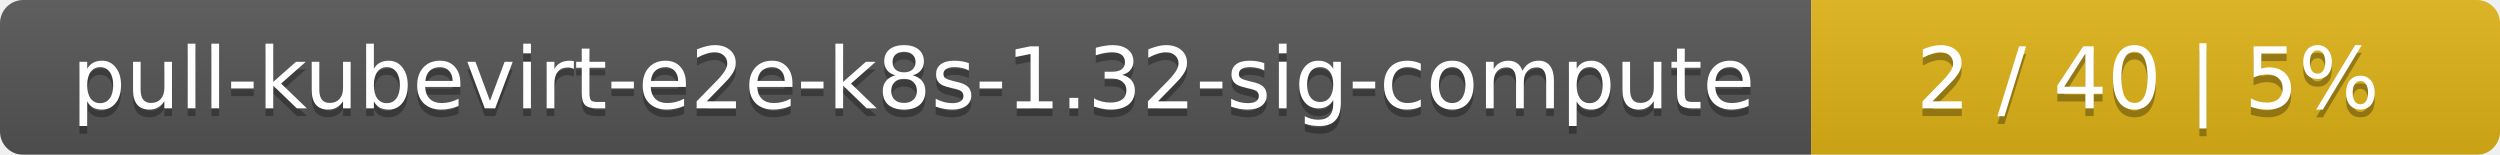
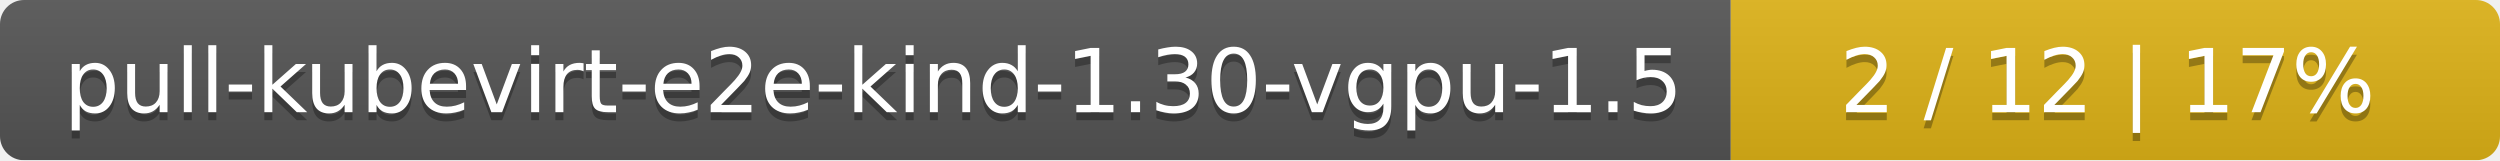
- <svg xmlns="http://www.w3.org/2000/svg" width="323" height="20">
+ <svg xmlns="http://www.w3.org/2000/svg" width="312" height="20">
  <linearGradient id="smooth" x2="0" y2="100%">
    <stop offset="0" stop-color="#bbb" stop-opacity=".1" />
    <stop offset="1" stop-opacity=".1" />
  </linearGradient>
  <mask id="round">
-     <rect width="323" height="20" rx="3" fill="#fff" />
+     <rect width="312" height="20" rx="3" fill="#fff" />
  </mask>
  <g mask="url(#round)">
-     <rect width="234" height="20" fill="#555" />
-     <rect x="234" width="89" height="20" fill="#dfb317" />
-     <rect width="323" height="20" fill="url(#smooth)" />
+     <rect width="216" height="20" fill="#555" />
+     <rect x="216" width="96" height="20" fill="#dfb317" />
+     <rect width="312" height="20" fill="url(#smooth)" />
  </g>
  <g fill="#fff" text-anchor="middle" font-family="DejaVu Sans,Verdana,Geneva,sans-serif" font-size="11">
-     <text x="118" y="15" fill="#010101" fill-opacity=".3">pull-kubevirt-e2e-k8s-1.32-sig-compute</text>
-     <text x="118" y="14">pull-kubevirt-e2e-k8s-1.32-sig-compute</text>
-     <text x="277.5" y="15" fill="#010101" fill-opacity=".3">2 / 40    |    5%</text>
-     <text x="277.5" y="14">2 / 40    |    5%</text>
+     <text x="109" y="15" fill="#010101" fill-opacity=".3">pull-kubevirt-e2e-kind-1.30-vgpu-1.5</text>
+     <text x="109" y="14">pull-kubevirt-e2e-kind-1.30-vgpu-1.5</text>
+     <text x="263" y="15" fill="#010101" fill-opacity=".3">2 / 12    |    17%</text>
+     <text x="263" y="14">2 / 12    |    17%</text>
  </g>
</svg>
